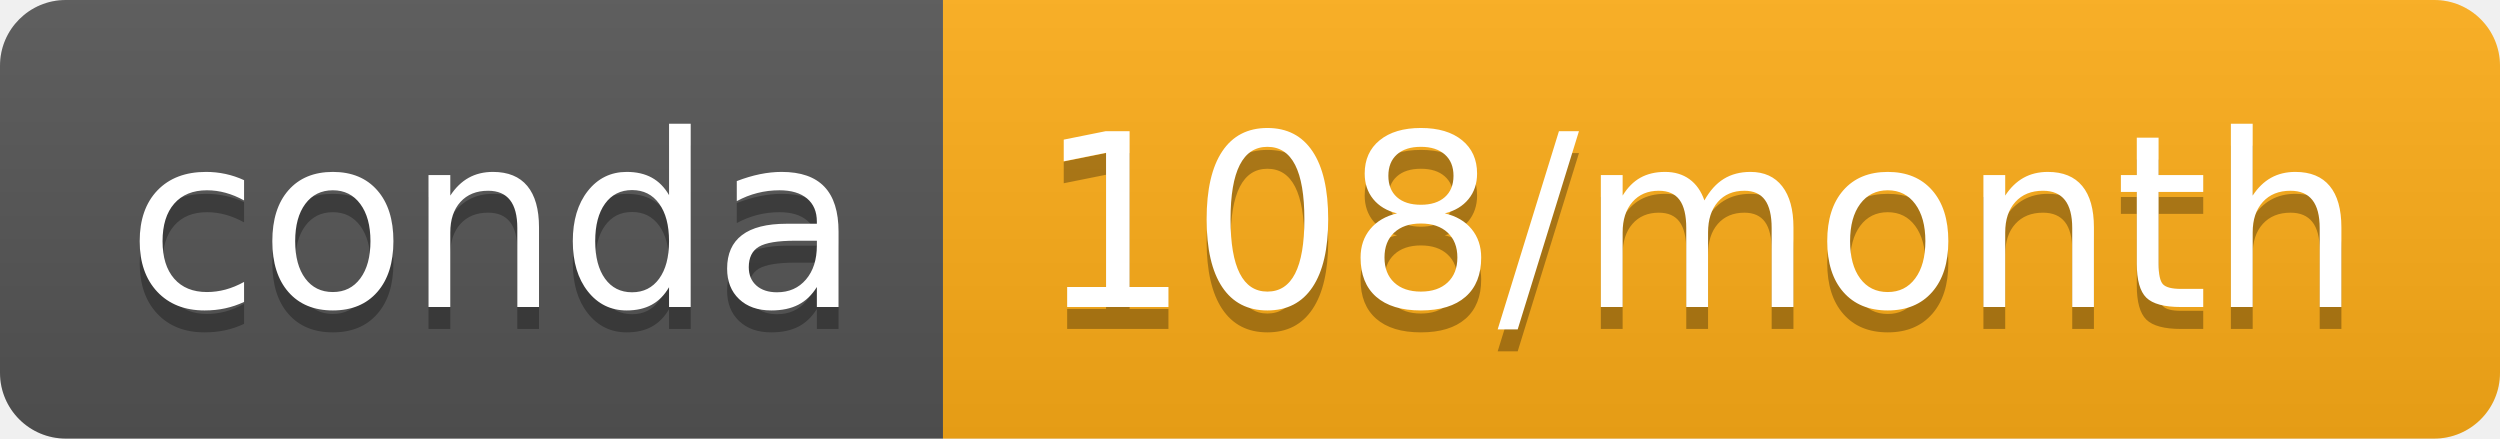
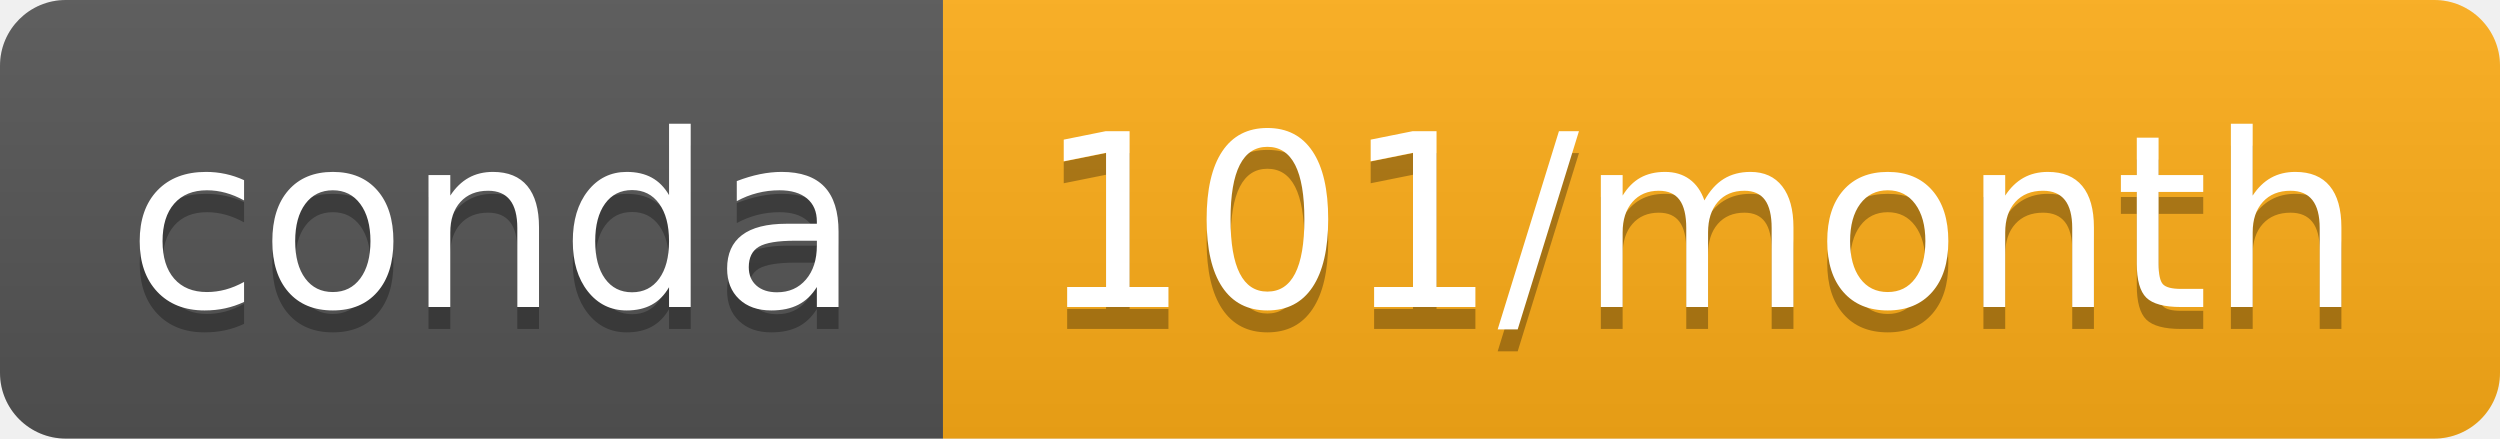
<svg xmlns="http://www.w3.org/2000/svg" width="114" height="20">
  <linearGradient id="b" x2="0" y2="100%">
    <stop offset="0" stop-color="#bbb" stop-opacity=".1" />
    <stop offset="1" stop-opacity=".1" />
  </linearGradient>
  <clipPath id="a">
    <rect width="114" height="20" rx="3" fill="#fff" />
  </clipPath>
  <g clip-path="url(#a)">
    <path fill="#555" d="M0 0h43v20H0z" />
    <path fill="#ffae17" d="M43 0h71v20H43z" />
    <path fill="url(#b)" d="M0 0h114v20H0z" />
  </g>
  <g fill="#fff" text-anchor="middle" font-family="DejaVu Sans,Verdana,Geneva,sans-serif" font-size="110">
    <text x="225" y="150" fill="#010101" fill-opacity=".3" transform="scale(.1)" textLength="330">conda</text>
    <text x="225" y="140" transform="scale(.1)" textLength="330">conda</text>
-     <text x="775" y="150" fill="#010101" fill-opacity=".3" transform="scale(.1)" textLength="610">108/month</text>
-     <text x="775" y="140" transform="scale(.1)" textLength="610">108/month</text>
+     <text x="775" y="150" fill="#010101" fill-opacity=".3" transform="scale(.1)" textLength="610">101/month</text>
+     <text x="775" y="140" transform="scale(.1)" textLength="610">101/month</text>
  </g>
</svg>
